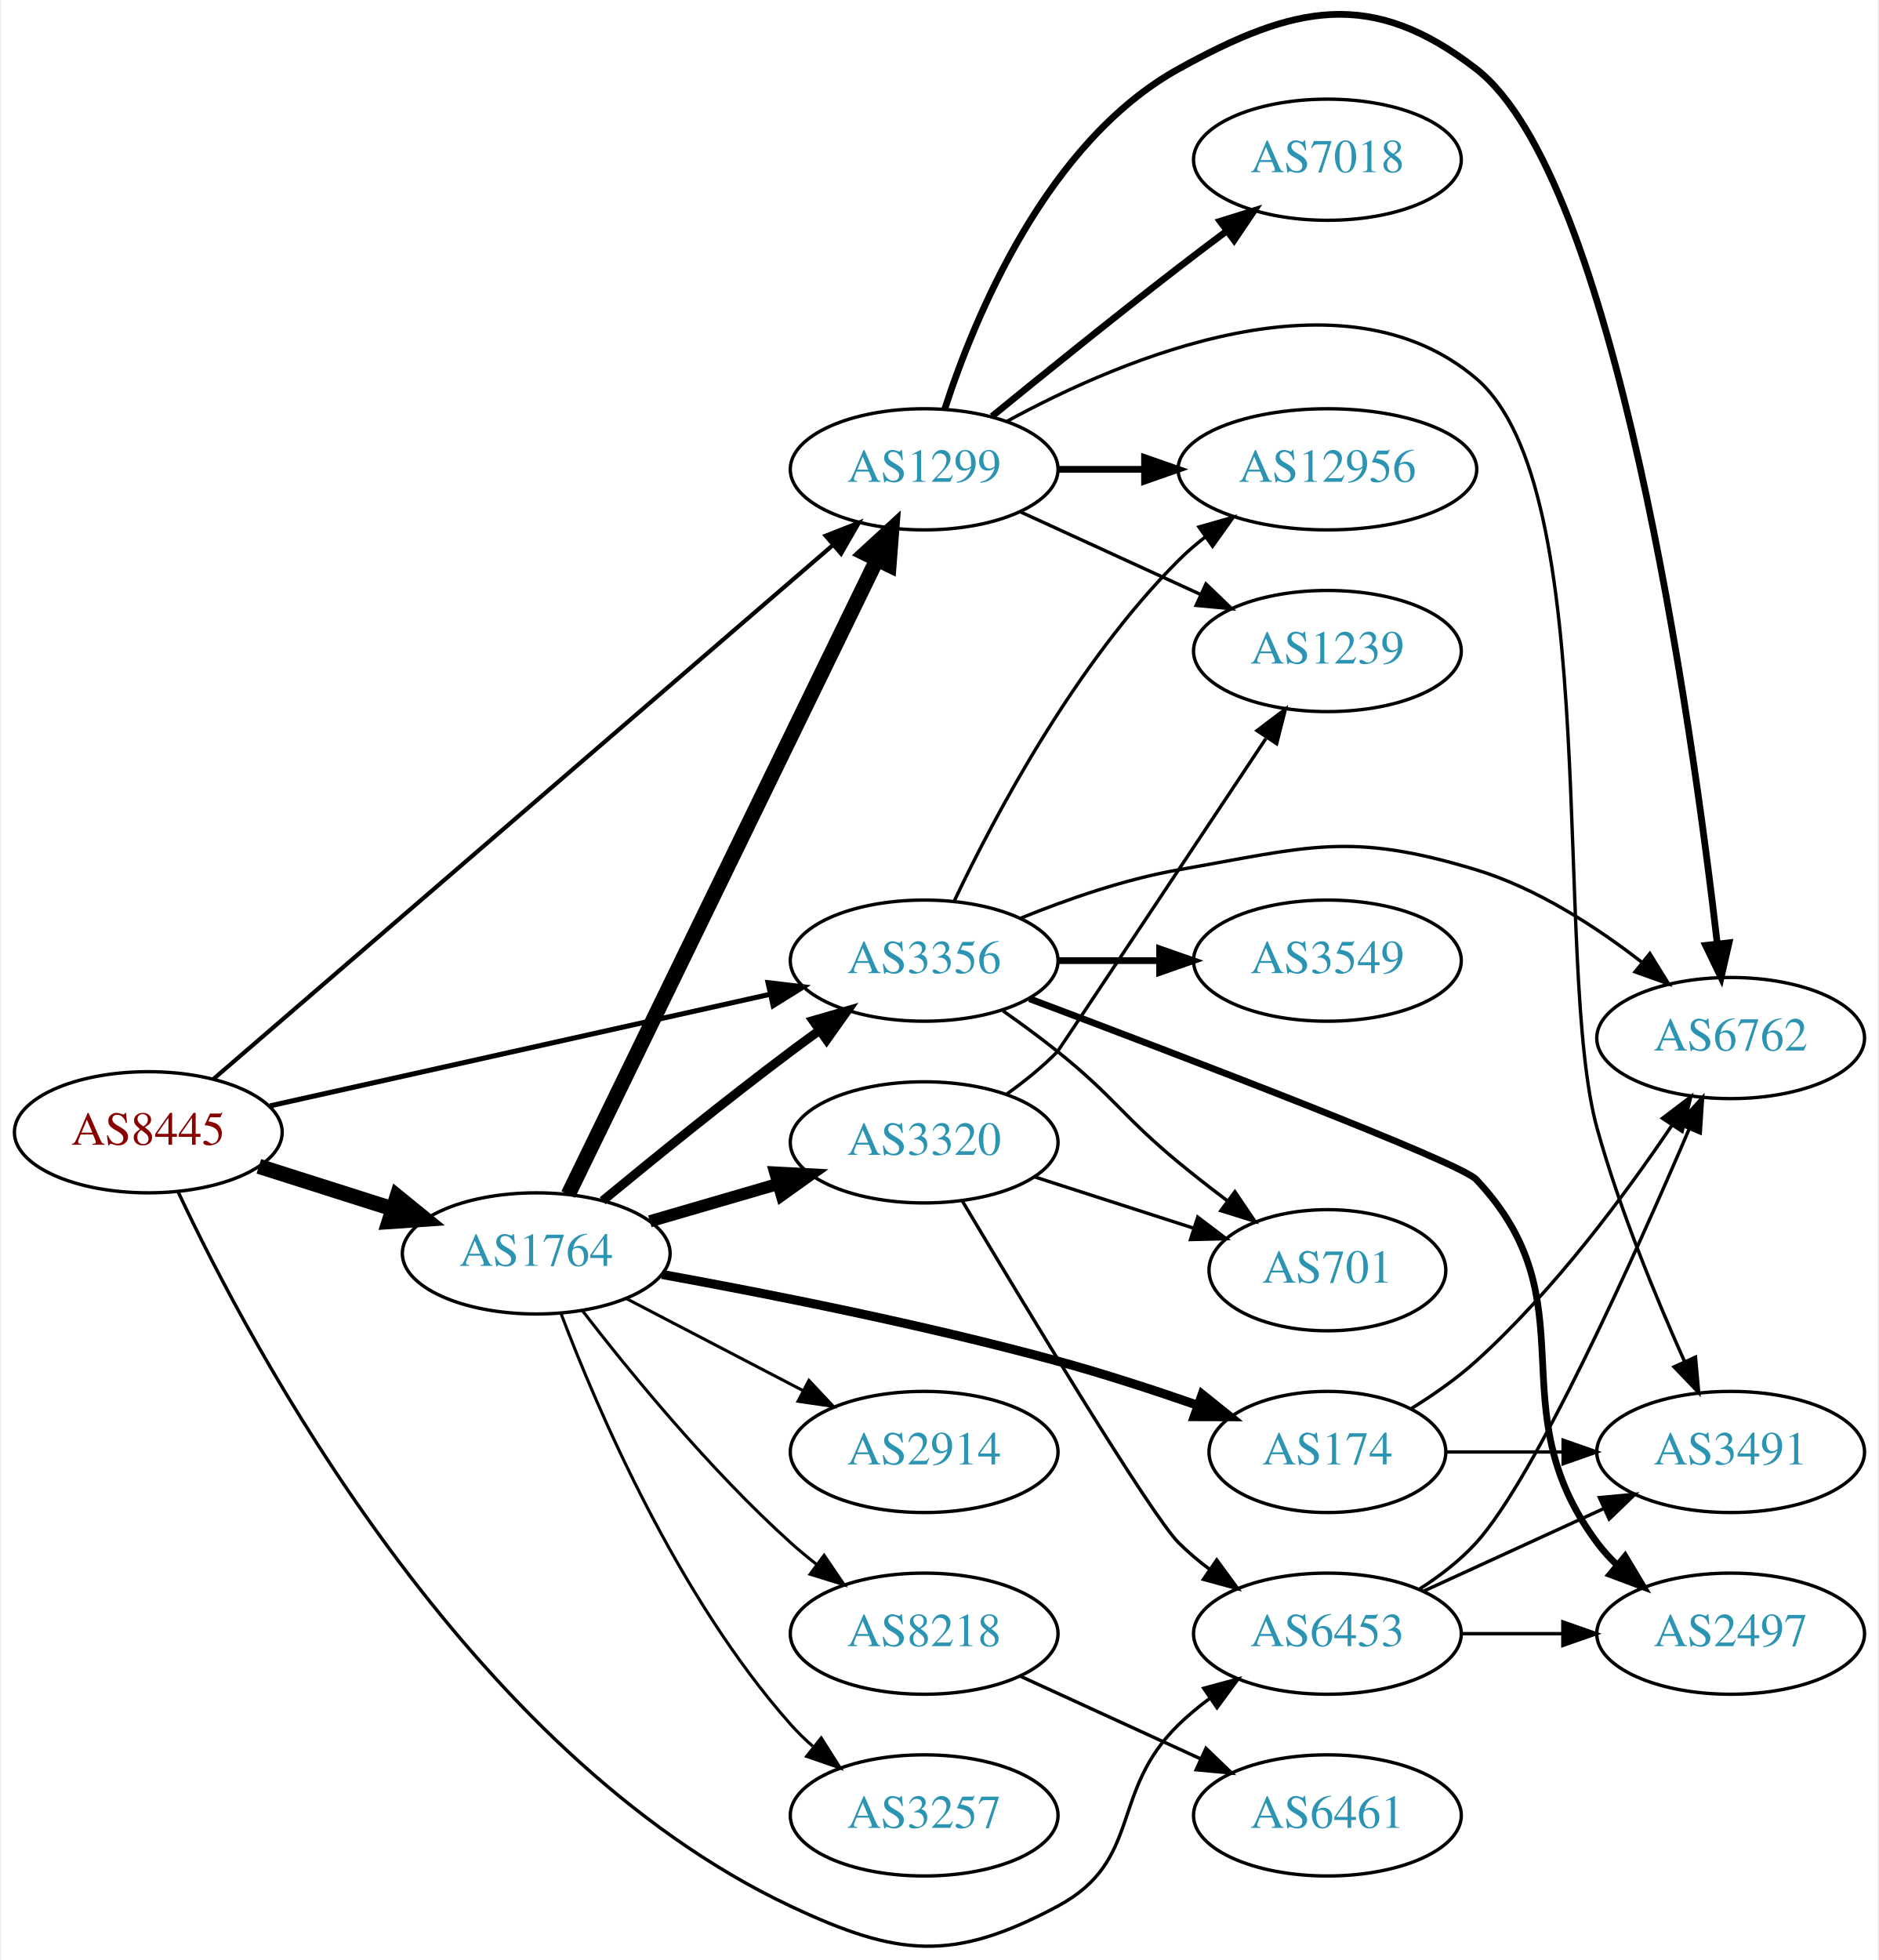
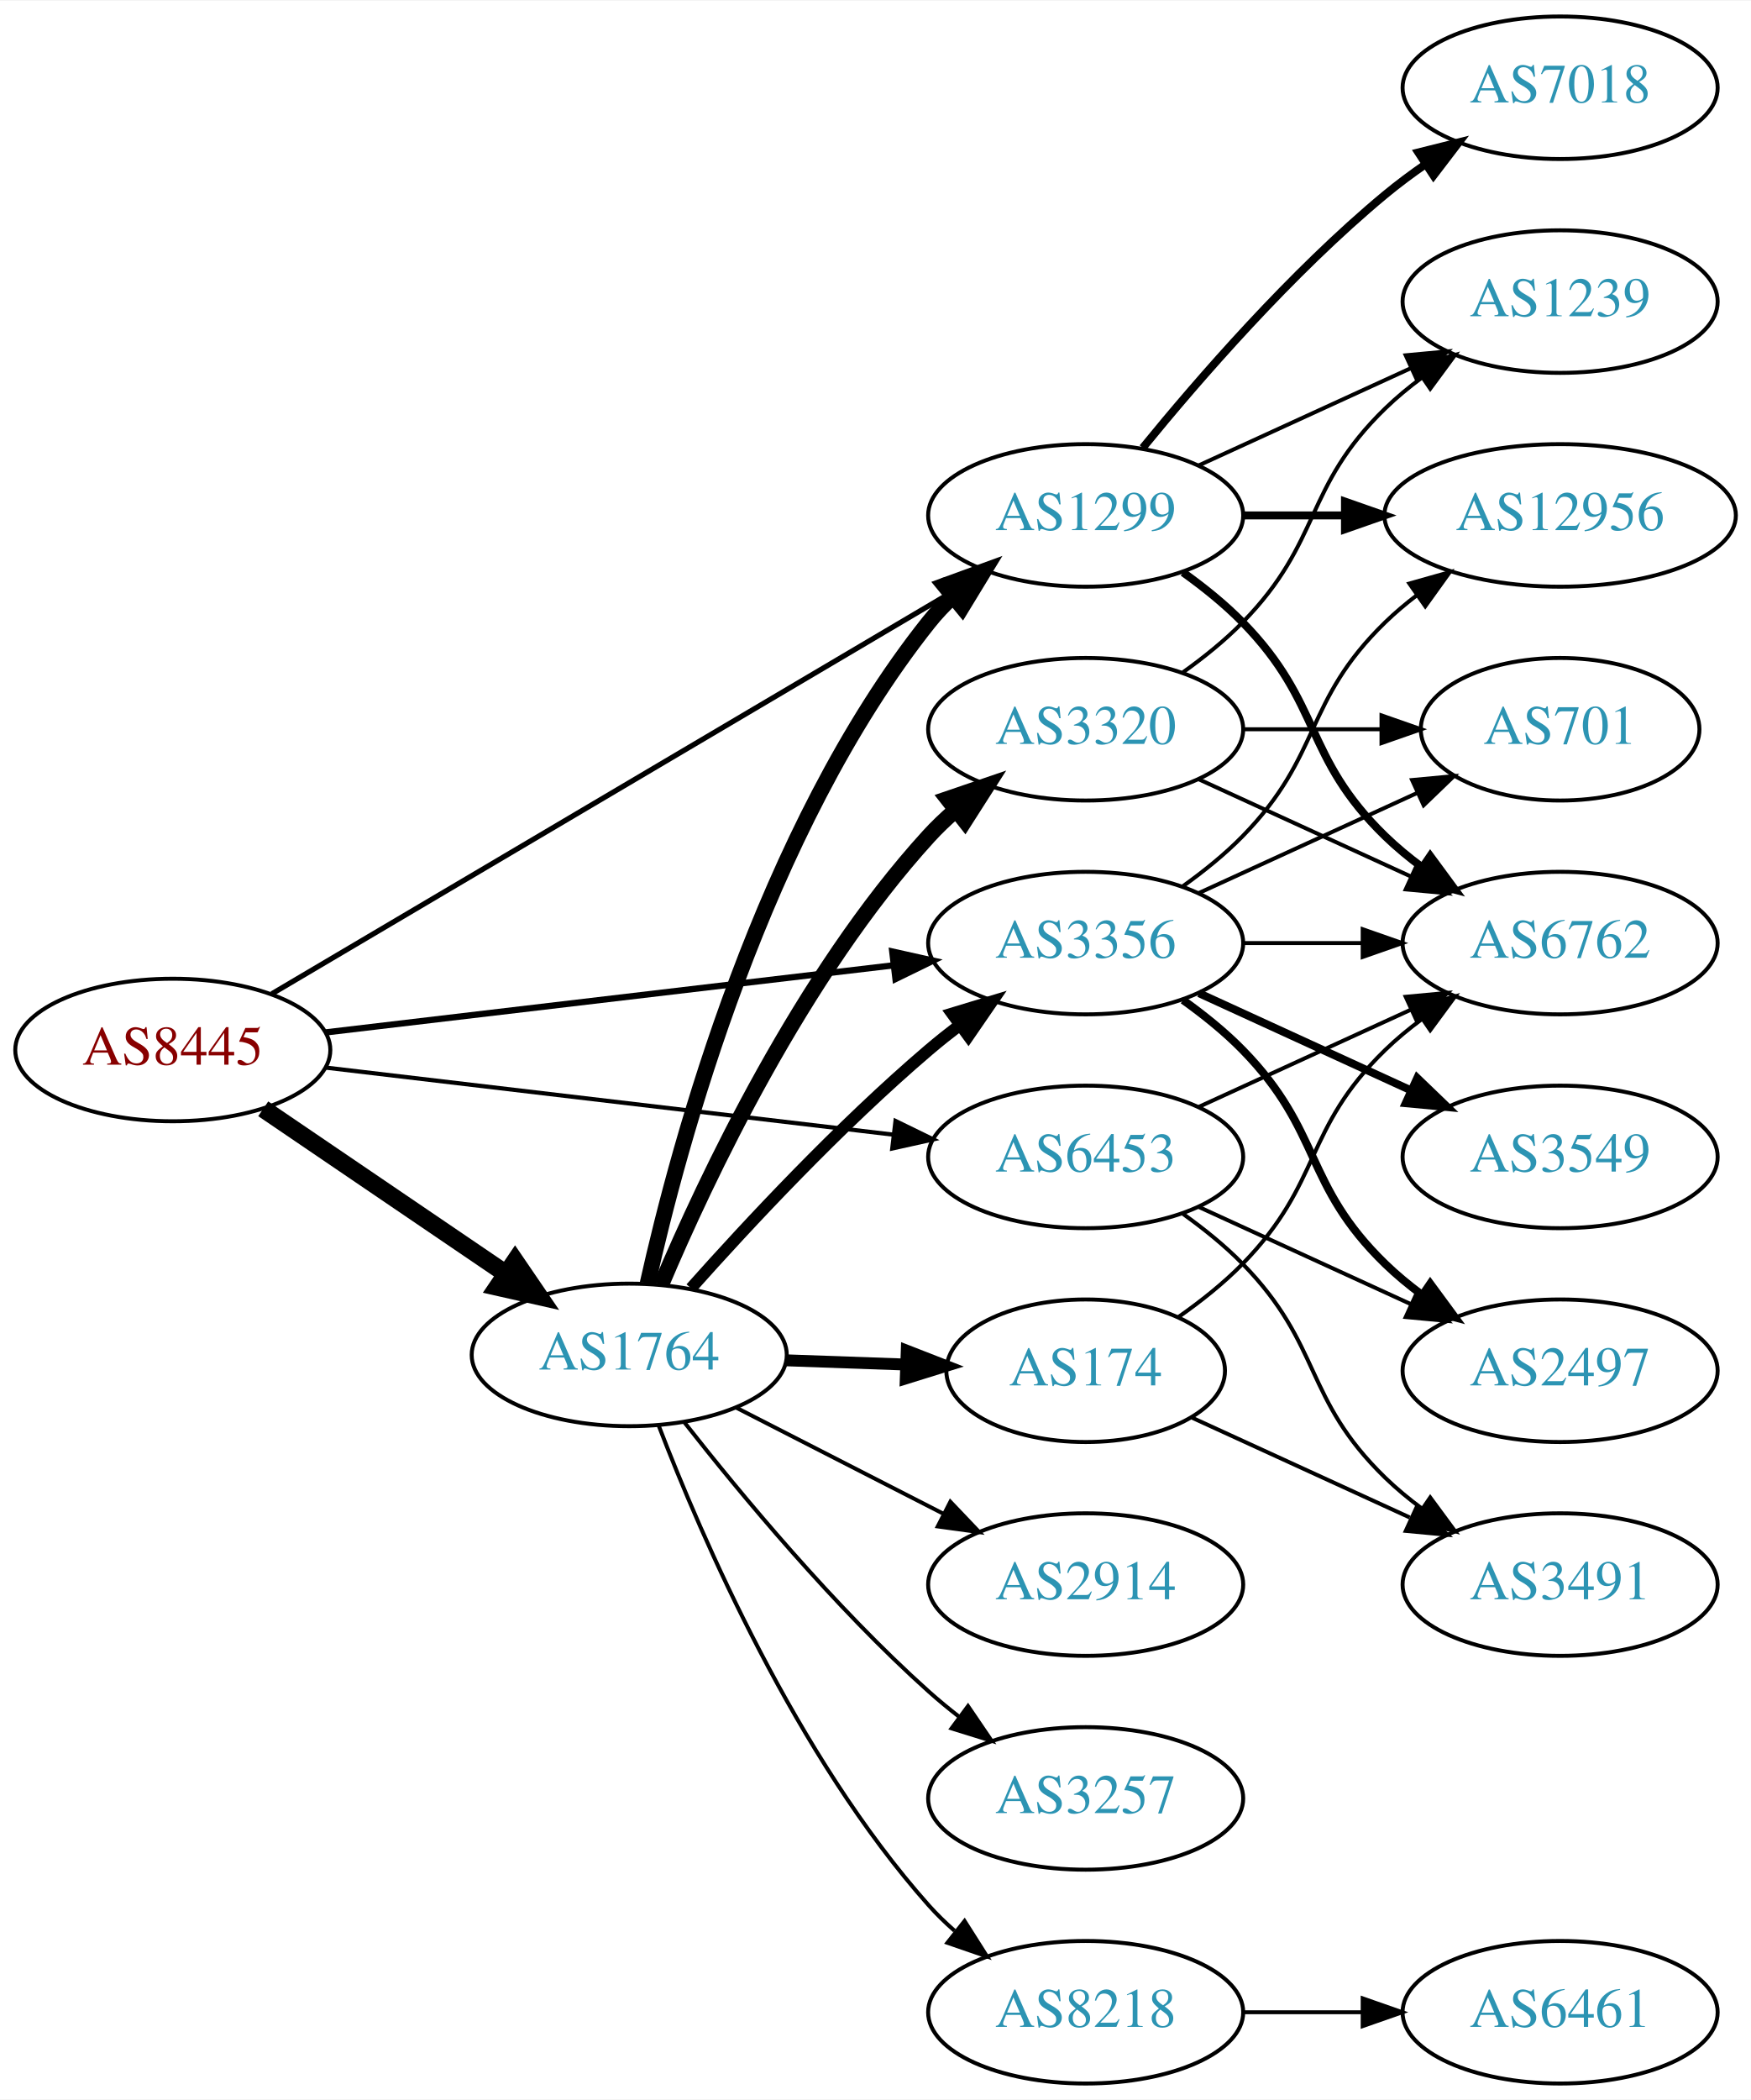
- <svg xmlns="http://www.w3.org/2000/svg" xmlns:xlink="http://www.w3.org/1999/xlink" width="558pt" height="582pt" viewBox="0.00 0.00 557.56 582.43">
-   <g id="graph0" class="graph" transform="scale(1 1) rotate(0) translate(4 578.43)">
-     <polygon fill="white" stroke="none" points="-4,4 -4,-578.43 553.564,-578.43 553.564,4 -4,4" />
+ <svg xmlns="http://www.w3.org/2000/svg" xmlns:xlink="http://www.w3.org/1999/xlink" width="442pt" height="530pt" viewBox="0.00 0.00 442.27 530.00">
+   <g id="graph0" class="graph" transform="scale(1 1) rotate(0) translate(4 526)">
+     <polygon fill="white" stroke="none" points="-4,4 -4,-526 438.271,-526 438.271,4 -4,4" />
    <g id="node1" class="node">
      <g id="a_node1">
        <a xlink:href="/asn/8445" xlink:title="AS8445 ~ SALZBURG-AG-AS [AT]">
-           <ellipse fill="#ffffff" stroke="black" cx="39.647" cy="-241.968" rx="39.794" ry="18" />
-           <text text-anchor="middle" x="39.647" y="-238.268" font-family="Times,serif" font-size="14.00" fill="#880000">AS8445</text>
+           <ellipse fill="#ffffff" stroke="black" cx="39.647" cy="-261" rx="39.794" ry="18" />
+           <text text-anchor="middle" x="39.647" y="-257.3" font-family="Times,serif" font-size="14.00" fill="#880000">AS8445</text>
        </a>
      </g>
    </g>
    <g id="node2" class="node">
      <g id="a_node2">
        <a xlink:href="/asn/1299" xlink:title="AS1299 ~ Telia Carrier [EU]">
-           <ellipse fill="#ffffff" stroke="black" cx="270.232" cy="-438.968" rx="39.794" ry="18" />
-           <text text-anchor="middle" x="270.232" y="-435.268" font-family="Times,serif" font-size="14.00" fill="#2c94b3">AS1299</text>
+           <ellipse fill="#ffffff" stroke="black" cx="270.232" cy="-396" rx="39.794" ry="18" />
+           <text text-anchor="middle" x="270.232" y="-392.3" font-family="Times,serif" font-size="14.00" fill="#2c94b3">AS1299</text>
        </a>
      </g>
    </g>
    <g id="edge1" class="edge">
-       <path fill="none" stroke="black" stroke-width="1.25" d="M58.966,-257.757C99.426,-292.626 196.516,-376.3 243.242,-416.57" />
-       <polygon fill="black" stroke="black" stroke-width="1.25" points="240.965,-419.228 250.825,-423.105 245.535,-413.925 240.965,-419.228" />
+       <path fill="none" stroke="black" stroke-width="1.324" d="M64.677,-275.192C105.835,-299.5 189.868,-349.129 236.399,-376.609" />
+       <polygon fill="black" stroke="black" stroke-width="1.324" points="234.79,-379.724 245.181,-381.795 238.35,-373.696 234.79,-379.724" />
    </g>
    <g id="node3" class="node">
      <g id="a_node3">
        <a xlink:href="/asn/1764" xlink:title="AS1764 ~ NEXTLAYER-AS [AT]">
-           <ellipse fill="#ffffff" stroke="black" cx="154.939" cy="-205.968" rx="39.794" ry="18" />
-           <text text-anchor="middle" x="154.939" y="-202.268" font-family="Times,serif" font-size="14.00" fill="#2c94b3">AS1764</text>
+           <ellipse fill="#ffffff" stroke="black" cx="154.939" cy="-184" rx="39.794" ry="18" />
+           <text text-anchor="middle" x="154.939" y="-180.3" font-family="Times,serif" font-size="14.00" fill="#2c94b3">AS1764</text>
        </a>
      </g>
    </g>
    <g id="edge2" class="edge">
-       <path fill="none" stroke="black" stroke-width="4.5" d="M72.506,-231.845C84.815,-227.934 99.068,-223.405 112.176,-219.239" />
-       <polygon fill="black" stroke="black" stroke-width="4.5" points="113.588,-222.922 121.926,-216.141 111.203,-215.417 113.588,-222.922" />
+       <path fill="none" stroke="black" stroke-width="4.5" d="M62.49,-246.154C79.888,-234.33 104.435,-217.646 123.718,-204.54" />
+       <polygon fill="black" stroke="black" stroke-width="4.5" points="126.105,-207.679 132.162,-198.801 121.679,-201.165 126.105,-207.679" />
    </g>
    <g id="node4" class="node">
      <g id="a_node4">
        <a xlink:href="/asn/3356" xlink:title="AS3356 ~ Level 3 Parent, LLC [US]">
-           <ellipse fill="#ffffff" stroke="black" cx="270.232" cy="-292.968" rx="39.794" ry="18" />
-           <text text-anchor="middle" x="270.232" y="-289.268" font-family="Times,serif" font-size="14.00" fill="#2c94b3">AS3356</text>
+           <ellipse fill="#ffffff" stroke="black" cx="270.232" cy="-288" rx="39.794" ry="18" />
+           <text text-anchor="middle" x="270.232" y="-284.3" font-family="Times,serif" font-size="14.00" fill="#2c94b3">AS3356</text>
        </a>
      </g>
    </g>
    <g id="edge3" class="edge">
-       <path fill="none" stroke="black" stroke-width="1.5" d="M75.862,-249.825C115.745,-258.724 180.827,-273.244 224.33,-282.95" />
-       <polygon fill="black" stroke="black" stroke-width="1.5" points="223.83,-286.425 234.352,-285.186 225.354,-279.593 223.83,-286.425" />
+       <path fill="none" stroke="black" stroke-width="1.588" d="M78.137,-265.428C117.335,-270.058 178.967,-277.338 221.589,-282.373" />
+       <polygon fill="black" stroke="black" stroke-width="1.588" points="221.38,-285.872 231.722,-283.569 222.201,-278.92 221.38,-285.872" />
    </g>
    <g id="node5" class="node">
      <g id="a_node5">
        <a xlink:href="/asn/6453" xlink:title="AS6453 ~ TATA COMMUNICATIONS (AMERICA) INC [US]">
-           <ellipse fill="#ffffff" stroke="black" cx="390.075" cy="-92.969" rx="39.794" ry="18" />
-           <text text-anchor="middle" x="390.075" y="-89.269" font-family="Times,serif" font-size="14.00" fill="#2c94b3">AS6453</text>
+           <ellipse fill="#ffffff" stroke="black" cx="270.232" cy="-234" rx="39.794" ry="18" />
+           <text text-anchor="middle" x="270.232" y="-230.3" font-family="Times,serif" font-size="14.00" fill="#2c94b3">AS6453</text>
        </a>
      </g>
    </g>
    <g id="edge4" class="edge">
-       <path fill="none" stroke="black" d="M48.509,-224.277C69.898,-178.658 134.078,-57.432 230.586,-11.969 262.467,3.05 278.808,4.66 309.879,-11.969 335.31,-25.579 325.186,-45.874 345.879,-65.969 348.724,-68.731 351.898,-71.355 355.198,-73.803" />
-       <polygon fill="black" stroke="black" points="353.315,-76.755 363.546,-79.506 357.263,-70.975 353.315,-76.755" />
+       <path fill="none" stroke="black" stroke-width="1.059" d="M78.137,-256.572C117.335,-251.942 178.967,-244.662 221.589,-239.627" />
+       <polygon fill="black" stroke="black" stroke-width="1.059" points="222.201,-243.08 231.722,-238.431 221.38,-236.128 222.201,-243.08" />
    </g>
    <g id="node6" class="node">
      <g id="a_node6">
        <a xlink:href="/asn/6762" xlink:title="AS6762 ~ TELECOM ITALIA SPARKLE S.p.A. [IT]">
-           <ellipse fill="#ffffff" stroke="black" cx="509.918" cy="-269.968" rx="39.794" ry="18" />
-           <text text-anchor="middle" x="509.918" y="-266.268" font-family="Times,serif" font-size="14.00" fill="#2c94b3">AS6762</text>
+           <ellipse fill="#ffffff" stroke="black" cx="390.075" cy="-288" rx="39.794" ry="18" />
+           <text text-anchor="middle" x="390.075" y="-284.3" font-family="Times,serif" font-size="14.00" fill="#2c94b3">AS6762</text>
        </a>
      </g>
    </g>
    <g id="edge5" class="edge">
-       <path fill="none" stroke="black" stroke-width="2" d="M276.307,-456.758C285.229,-484.275 306.613,-536.247 345.879,-557.968 380.255,-576.985 403.202,-582.011 434.271,-557.968 475.675,-525.928 498.313,-364.045 505.943,-298.042" />
-       <polygon fill="black" stroke="black" stroke-width="2" points="509.439,-298.278 507.079,-287.949 502.482,-297.495 509.439,-298.278" />
+       <path fill="none" stroke="black" stroke-width="2" d="M294.826,-381.611C300.082,-377.852 305.414,-373.563 309.879,-369 330.051,-348.383 325.186,-335.094 345.879,-315 348.724,-312.237 351.898,-309.614 355.198,-307.166" />
+       <polygon fill="black" stroke="black" stroke-width="2" points="357.263,-309.994 363.546,-301.462 353.315,-304.214 357.263,-309.994" />
    </g>
    <g id="node7" class="node">
      <g id="a_node7">
-         <a xlink:href="/asn/7018" xlink:title="AS7018 ~ AT&amp;T Services, Inc. [US]">
-           <ellipse fill="#ffffff" stroke="black" cx="390.075" cy="-530.968" rx="39.794" ry="18" />
-           <text text-anchor="middle" x="390.075" y="-527.268" font-family="Times,serif" font-size="14.00" fill="#2c94b3">AS7018</text>
+         <a xlink:href="/asn/1239" xlink:title="AS1239 ~ Sprint [US]">
+           <ellipse fill="#ffffff" stroke="black" cx="390.075" cy="-450" rx="39.794" ry="18" />
+           <text text-anchor="middle" x="390.075" y="-446.3" font-family="Times,serif" font-size="14.00" fill="#2c94b3">AS1239</text>
        </a>
      </g>
    </g>
    <g id="edge6" class="edge">
-       <path fill="none" stroke="black" stroke-width="2" d="M290.399,-454.719C305.38,-466.945 326.793,-484.238 345.879,-498.968 350.404,-502.461 355.237,-506.114 359.971,-509.651" />
-       <polygon fill="black" stroke="black" stroke-width="2" points="358.181,-512.682 368.297,-515.833 362.354,-507.062 358.181,-512.682" />
+       <path fill="none" stroke="black" d="M298.861,-408.661C314.818,-415.973 335.089,-425.261 352.371,-433.181" />
+       <polygon fill="black" stroke="black" points="351.07,-436.435 361.619,-437.419 353.986,-430.071 351.07,-436.435" />
    </g>
    <g id="node8" class="node">
      <g id="a_node8">
-         <a xlink:href="/asn/1239" xlink:title="AS1239 ~ Sprint [US]">
-           <ellipse fill="#ffffff" stroke="black" cx="390.075" cy="-384.968" rx="39.794" ry="18" />
-           <text text-anchor="middle" x="390.075" y="-381.268" font-family="Times,serif" font-size="14.00" fill="#2c94b3">AS1239</text>
+         <a xlink:href="/asn/7018" xlink:title="AS7018 ~ AT&amp;T Services, Inc. [US]">
+           <ellipse fill="#ffffff" stroke="black" cx="390.075" cy="-504" rx="39.794" ry="18" />
+           <text text-anchor="middle" x="390.075" y="-500.3" font-family="Times,serif" font-size="14.00" fill="#2c94b3">AS7018</text>
        </a>
      </g>
    </g>
    <g id="edge7" class="edge">
-       <path fill="none" stroke="black" d="M298.861,-426.308C314.818,-418.996 335.089,-409.707 352.371,-401.787" />
-       <polygon fill="black" stroke="black" points="353.986,-404.898 361.619,-397.55 351.07,-398.534 353.986,-404.898" />
+       <path fill="none" stroke="black" stroke-width="2" d="M284.651,-413.065C298.766,-430.375 322.181,-457.345 345.879,-477 349.095,-479.668 352.596,-482.27 356.166,-484.741" />
+       <polygon fill="black" stroke="black" stroke-width="2" points="354.244,-487.666 364.523,-490.236 358.09,-481.817 354.244,-487.666" />
    </g>
    <g id="node9" class="node">
      <g id="a_node9">
        <a xlink:href="/asn/12956" xlink:title="AS12956 ~ TELXIUS [ES]">
-           <ellipse fill="#ffffff" stroke="black" cx="390.075" cy="-438.968" rx="44.393" ry="18" />
-           <text text-anchor="middle" x="390.075" y="-435.268" font-family="Times,serif" font-size="14.00" fill="#2c94b3">AS12956</text>
+           <ellipse fill="#ffffff" stroke="black" cx="390.075" cy="-396" rx="44.393" ry="18" />
+           <text text-anchor="middle" x="390.075" y="-392.3" font-family="Times,serif" font-size="14.00" fill="#2c94b3">AS12956</text>
        </a>
      </g>
    </g>
    <g id="edge8" class="edge">
-       <path fill="none" stroke="black" stroke-width="2" d="M310.145,-438.968C318.248,-438.968 326.923,-438.968 335.449,-438.968" />
-       <polygon fill="black" stroke="black" stroke-width="2" points="335.727,-442.469 345.727,-438.968 335.727,-435.469 335.727,-442.469" />
+       <path fill="none" stroke="black" stroke-width="2" d="M310.145,-396C318.248,-396 326.923,-396 335.449,-396" />
+       <polygon fill="black" stroke="black" stroke-width="2" points="335.727,-399.5 345.727,-396 335.727,-392.5 335.727,-399.5" />
+     </g>
+     <g id="edge13" class="edge">
+       <path fill="none" stroke="black" stroke-width="4" d="M159.591,-202.047C167.451,-237.294 188.743,-316.429 230.586,-369 232.402,-371.281 234.461,-373.451 236.66,-375.495" />
+       <polygon fill="black" stroke="black" stroke-width="4" points="234.575,-378.311 244.527,-381.944 239.013,-372.898 234.575,-378.311" />
+     </g>
+     <g id="edge14" class="edge">
+       <path fill="none" stroke="black" stroke-width="3" d="M170.535,-200.828C185.003,-217.067 208.188,-241.928 230.586,-261 233.079,-263.122 235.736,-265.241 238.445,-267.305" />
+       <polygon fill="black" stroke="black" stroke-width="3" points="236.48,-270.204 246.618,-273.281 240.612,-264.553 236.48,-270.204" />
    </g>
    <g id="node10" class="node">
      <g id="a_node10">
-         <a xlink:href="/asn/3491" xlink:title="AS3491 ~ PCCW Global, Inc. [US]">
-           <ellipse fill="#ffffff" stroke="black" cx="509.918" cy="-146.968" rx="39.794" ry="18" />
-           <text text-anchor="middle" x="509.918" y="-143.268" font-family="Times,serif" font-size="14.00" fill="#2c94b3">AS3491</text>
+         <a xlink:href="/asn/174" xlink:title="AS174 ~ Cogent Communications [US]">
+           <ellipse fill="#ffffff" stroke="black" cx="270.232" cy="-180" rx="35.194" ry="18" />
+           <text text-anchor="middle" x="270.232" y="-176.3" font-family="Times,serif" font-size="14.00" fill="#2c94b3">AS174</text>
        </a>
      </g>
    </g>
    <g id="edge9" class="edge">
-       <path fill="none" stroke="black" d="M294.833,-453.232C329.602,-472.198 394.733,-499.636 434.271,-465.968 472.49,-433.425 456.815,-291.328 470.271,-242.968 476.956,-218.943 487.753,-192.748 496.238,-173.8" />
-       <polygon fill="black" stroke="black" points="499.468,-175.152 500.43,-164.601 493.098,-172.249 499.468,-175.152" />
-     </g>
-     <g id="edge11" class="edge">
-       <path fill="none" stroke="black" stroke-width="4.5" d="M164.455,-223.481C184.097,-263.878 232.687,-363.808 256.145,-412.053" />
-       <polygon fill="black" stroke="black" stroke-width="4.5" points="252.704,-413.981 260.618,-421.252 259.786,-410.537 252.704,-413.981" />
-     </g>
-     <g id="edge16" class="edge">
-       <path fill="none" stroke="black" stroke-width="2.7" d="M174.684,-221.615C189.617,-233.937 211.165,-251.405 230.586,-265.968 233.355,-268.045 236.263,-270.172 239.189,-272.276" />
-       <polygon fill="black" stroke="black" stroke-width="2.7" points="237.201,-275.156 247.383,-278.085 241.249,-269.446 237.201,-275.156" />
+       <path fill="none" stroke="black" stroke-width="3" d="M194.612,-182.635C204.317,-182.292 214.808,-181.922 224.771,-181.57" />
+       <polygon fill="black" stroke="black" stroke-width="3" points="225.037,-185.063 234.907,-181.212 224.79,-178.067 225.037,-185.063" />
    </g>
    <g id="node11" class="node">
      <g id="a_node11">
        <a xlink:href="/asn/8218" xlink:title="AS8218 ~ legacy Neotelecoms [FR]">
-           <ellipse fill="#ffffff" stroke="black" cx="270.232" cy="-92.969" rx="39.794" ry="18" />
-           <text text-anchor="middle" x="270.232" y="-89.269" font-family="Times,serif" font-size="14.00" fill="#2c94b3">AS8218</text>
+           <ellipse fill="#ffffff" stroke="black" cx="270.232" cy="-18" rx="39.794" ry="18" />
+           <text text-anchor="middle" x="270.232" y="-14.3" font-family="Times,serif" font-size="14.00" fill="#2c94b3">AS8218</text>
        </a>
      </g>
    </g>
    <g id="edge10" class="edge">
-       <path fill="none" stroke="black" stroke-width="0.9" d="M168.595,-189.035C182.63,-170.854 206.487,-141.66 230.586,-119.968 233.019,-117.778 235.636,-115.613 238.319,-113.519" />
-       <polygon fill="black" stroke="black" stroke-width="0.9" points="240.498,-116.26 246.45,-107.495 236.331,-110.635 240.498,-116.26" />
+       <path fill="none" stroke="black" d="M162.384,-166.137C173.183,-137.992 197.092,-82.661 230.586,-45 232.575,-42.764 234.784,-40.616 237.109,-38.576" />
+       <polygon fill="black" stroke="black" points="239.642,-41.036 245.316,-32.089 235.301,-35.544 239.642,-41.036" />
    </g>
    <g id="node12" class="node">
      <g id="a_node12">
-         <a xlink:href="/asn/3257" xlink:title="AS3257 ~ GTT [DE]">
-           <ellipse fill="#ffffff" stroke="black" cx="270.232" cy="-38.968" rx="39.794" ry="18" />
-           <text text-anchor="middle" x="270.232" y="-35.269" font-family="Times,serif" font-size="14.00" fill="#2c94b3">AS3257</text>
-         </a>
-       </g>
-     </g>
-     <g id="edge12" class="edge">
-       <path fill="none" stroke="black" stroke-width="0.9" d="M162.353,-187.974C173.109,-159.624 196.961,-103.89 230.586,-65.969 232.571,-63.729 234.778,-61.579 237.102,-59.538" />
-       <polygon fill="black" stroke="black" stroke-width="0.9" points="239.635,-61.997 245.306,-53.048 235.292,-56.507 239.635,-61.997" />
+         <a xlink:href="/asn/2914" xlink:title="AS2914 ~ NTT America, Inc. [US]">
+           <ellipse fill="#ffffff" stroke="black" cx="270.232" cy="-126" rx="39.794" ry="18" />
+           <text text-anchor="middle" x="270.232" y="-122.3" font-family="Times,serif" font-size="14.00" fill="#2c94b3">AS2914</text>
+         </a>
+       </g>
+     </g>
+     <g id="edge11" class="edge">
+       <path fill="none" stroke="black" d="M181.931,-170.694C197.475,-162.736 217.426,-152.522 234.331,-143.868" />
+       <polygon fill="black" stroke="black" points="236.055,-146.917 243.362,-139.244 232.865,-140.686 236.055,-146.917" />
    </g>
    <g id="node13" class="node">
      <g id="a_node13">
-         <a xlink:href="/asn/3320" xlink:title="AS3320 ~ DTAG [DE]">
-           <ellipse fill="#ffffff" stroke="black" cx="270.232" cy="-238.968" rx="39.794" ry="18" />
-           <text text-anchor="middle" x="270.232" y="-235.268" font-family="Times,serif" font-size="14.00" fill="#2c94b3">AS3320</text>
-         </a>
-       </g>
-     </g>
-     <g id="edge13" class="edge">
-       <path fill="none" stroke="black" stroke-width="3.6" d="M188.708,-215.513C200.569,-218.968 214.138,-222.921 226.715,-226.584" />
-       <polygon fill="black" stroke="black" stroke-width="3.6" points="225.957,-230.009 236.537,-229.445 227.915,-223.288 225.957,-230.009" />
+         <a xlink:href="/asn/3257" xlink:title="AS3257 ~ GTT [DE]">
+           <ellipse fill="#ffffff" stroke="black" cx="270.232" cy="-72" rx="39.794" ry="18" />
+           <text text-anchor="middle" x="270.232" y="-68.3" font-family="Times,serif" font-size="14.00" fill="#2c94b3">AS3257</text>
+         </a>
+       </g>
+     </g>
+     <g id="edge12" class="edge">
+       <path fill="none" stroke="black" d="M168.891,-166.949C182.991,-148.971 206.731,-120.348 230.586,-99 233.026,-96.817 235.646,-94.657 238.332,-92.566" />
+       <polygon fill="black" stroke="black" points="240.511,-95.308 246.468,-86.546 236.347,-89.68 240.511,-95.308" />
    </g>
    <g id="node14" class="node">
      <g id="a_node14">
-         <a xlink:href="/asn/174" xlink:title="AS174 ~ Cogent Communications [US]">
-           <ellipse fill="#ffffff" stroke="black" cx="390.075" cy="-146.968" rx="35.194" ry="18" />
-           <text text-anchor="middle" x="390.075" y="-143.268" font-family="Times,serif" font-size="14.00" fill="#2c94b3">AS174</text>
-         </a>
-       </g>
-     </g>
-     <g id="edge14" class="edge">
-       <path fill="none" stroke="black" stroke-width="2.7" d="M192.32,-199.718C223.705,-194.015 270.118,-184.834 309.879,-173.968 323.613,-170.215 338.44,-165.378 351.51,-160.837" />
-       <polygon fill="black" stroke="black" stroke-width="2.7" points="352.85,-164.076 361.114,-157.445 350.519,-157.475 352.85,-164.076" />
+         <a xlink:href="/asn/3320" xlink:title="AS3320 ~ DTAG [DE]">
+           <ellipse fill="#ffffff" stroke="black" cx="270.232" cy="-342" rx="39.794" ry="18" />
+           <text text-anchor="middle" x="270.232" y="-338.3" font-family="Times,serif" font-size="14.00" fill="#2c94b3">AS3320</text>
+         </a>
+       </g>
+     </g>
+     <g id="edge15" class="edge">
+       <path fill="none" stroke="black" stroke-width="4" d="M162.998,-201.687C174.297,-228.439 198.481,-279.801 230.586,-315 232.603,-317.211 234.831,-319.341 237.171,-321.369" />
+       <polygon fill="black" stroke="black" stroke-width="4" points="235.376,-324.409 245.403,-327.833 239.7,-318.904 235.376,-324.409" />
+     </g>
+     <g id="edge19" class="edge">
+       <path fill="none" stroke="black" d="M310.145,-288C319.698,-288 330.048,-288 340.011,-288" />
+       <polygon fill="black" stroke="black" points="340.203,-291.5 350.203,-288 340.203,-284.5 340.203,-291.5" />
+     </g>
+     <g id="edge21" class="edge">
+       <path fill="none" stroke="black" d="M294.826,-302.389C300.082,-306.148 305.414,-310.437 309.879,-315 330.051,-335.617 325.186,-348.906 345.879,-369 348.365,-371.414 351.102,-373.722 353.956,-375.9" />
+       <polygon fill="black" stroke="black" points="351.993,-378.798 362.191,-381.671 356.01,-373.066 351.993,-378.798" />
+     </g>
+     <g id="node16" class="node">
+       <g id="a_node16">
+         <a xlink:href="/asn/2497" xlink:title="AS2497 ~ Internet Initiative Japan Inc. [JP]">
+           <ellipse fill="#ffffff" stroke="black" cx="390.075" cy="-180" rx="39.794" ry="18" />
+           <text text-anchor="middle" x="390.075" y="-176.3" font-family="Times,serif" font-size="14.00" fill="#2c94b3">AS2497</text>
+         </a>
+       </g>
+     </g>
+     <g id="edge17" class="edge">
+       <path fill="none" stroke="black" stroke-width="2" d="M294.826,-273.611C300.082,-269.852 305.414,-265.563 309.879,-261 330.051,-240.383 325.186,-227.094 345.879,-207 348.724,-204.237 351.898,-201.614 355.198,-199.166" />
+       <polygon fill="black" stroke="black" stroke-width="2" points="357.263,-201.994 363.546,-193.462 353.315,-196.214 357.263,-201.994" />
+     </g>
+     <g id="node17" class="node">
+       <g id="a_node17">
+         <a xlink:href="/asn/3549" xlink:title="AS3549 ~ Level 3 Parent, LLC [US]">
+           <ellipse fill="#ffffff" stroke="black" cx="390.075" cy="-234" rx="39.794" ry="18" />
+           <text text-anchor="middle" x="390.075" y="-230.3" font-family="Times,serif" font-size="14.00" fill="#2c94b3">AS3549</text>
+         </a>
+       </g>
+     </g>
+     <g id="edge18" class="edge">
+       <path fill="none" stroke="black" stroke-width="2" d="M298.861,-275.339C314.818,-268.027 335.089,-258.739 352.371,-250.819" />
+       <polygon fill="black" stroke="black" stroke-width="2" points="353.986,-253.929 361.619,-246.581 351.07,-247.565 353.986,-253.929" />
+     </g>
+     <g id="node18" class="node">
+       <g id="a_node18">
+         <a xlink:href="/asn/701" xlink:title="AS701 ~ UUNET [US]">
+           <ellipse fill="#ffffff" stroke="black" cx="390.075" cy="-342" rx="35.194" ry="18" />
+           <text text-anchor="middle" x="390.075" y="-338.3" font-family="Times,serif" font-size="14.00" fill="#2c94b3">AS701</text>
+         </a>
+       </g>
+     </g>
+     <g id="edge20" class="edge">
+       <path fill="none" stroke="black" d="M298.861,-300.661C315.277,-308.183 336.259,-317.798 353.856,-325.861" />
+       <polygon fill="black" stroke="black" points="352.684,-329.174 363.233,-330.158 355.6,-322.811 352.684,-329.174" />
+     </g>
+     <g id="edge27" class="edge">
+       <path fill="none" stroke="black" d="M298.861,-246.661C314.818,-253.973 335.089,-263.261 352.371,-271.181" />
+       <polygon fill="black" stroke="black" points="351.07,-274.435 361.619,-275.419 353.986,-268.071 351.07,-274.435" />
+     </g>
+     <g id="edge28" class="edge">
+       <path fill="none" stroke="black" d="M298.861,-221.339C314.818,-214.027 335.089,-204.739 352.371,-196.819" />
+       <polygon fill="black" stroke="black" points="353.986,-199.929 361.619,-192.581 351.07,-193.565 353.986,-199.929" />
+     </g>
+     <g id="node19" class="node">
+       <g id="a_node19">
+         <a xlink:href="/asn/3491" xlink:title="AS3491 ~ PCCW Global, Inc. [US]">
+           <ellipse fill="#ffffff" stroke="black" cx="390.075" cy="-126" rx="39.794" ry="18" />
+           <text text-anchor="middle" x="390.075" y="-122.3" font-family="Times,serif" font-size="14.00" fill="#2c94b3">AS3491</text>
+         </a>
+       </g>
+     </g>
+     <g id="edge29" class="edge">
+       <path fill="none" stroke="black" d="M294.826,-219.611C300.082,-215.852 305.414,-211.563 309.879,-207 330.051,-186.383 325.186,-173.094 345.879,-153 348.724,-150.237 351.898,-147.614 355.198,-145.166" />
+       <polygon fill="black" stroke="black" points="357.263,-147.994 363.546,-139.462 353.315,-142.214 357.263,-147.994" />
+     </g>
+     <g id="edge22" class="edge">
+       <path fill="none" stroke="black" d="M293.615,-193.532C299.257,-197.49 305.071,-202.086 309.879,-207 330.051,-227.617 325.186,-240.906 345.879,-261 348.724,-263.763 351.898,-266.386 355.198,-268.834" />
+       <polygon fill="black" stroke="black" points="353.315,-271.786 363.546,-274.538 357.263,-266.006 353.315,-271.786" />
+     </g>
+     <g id="edge23" class="edge">
+       <path fill="none" stroke="black" d="M297.093,-168.149C313.214,-160.762 334.216,-151.138 352.082,-142.952" />
+       <polygon fill="black" stroke="black" points="354,-145.923 361.633,-138.575 351.084,-139.559 354,-145.923" />
    </g>
    <g id="node15" class="node">
      <g id="a_node15">
-         <a xlink:href="/asn/2914" xlink:title="AS2914 ~ NTT America, Inc. [US]">
-           <ellipse fill="#ffffff" stroke="black" cx="270.232" cy="-146.968" rx="39.794" ry="18" />
-           <text text-anchor="middle" x="270.232" y="-143.268" font-family="Times,serif" font-size="14.00" fill="#2c94b3">AS2914</text>
-         </a>
-       </g>
-     </g>
-     <g id="edge15" class="edge">
-       <path fill="none" stroke="black" stroke-width="0.9" d="M181.647,-192.58C197.181,-184.491 217.193,-174.069 234.165,-165.231" />
-       <polygon fill="black" stroke="black" stroke-width="0.9" points="235.981,-168.231 243.234,-160.508 232.748,-162.022 235.981,-168.231" />
-     </g>
-     <g id="edge23" class="edge">
-       <path fill="none" stroke="black" d="M298.957,-305.6C312.75,-311.205 329.861,-317.161 345.879,-319.968 384.574,-326.752 396.684,-331.394 434.271,-319.968 452.315,-314.484 469.965,-303.027 483.569,-292.462" />
-       <polygon fill="black" stroke="black" points="485.91,-295.071 491.484,-286.061 481.508,-289.628 485.91,-295.071" />
+         <a xlink:href="/asn/6461" xlink:title="AS6461 ~ Zayo Bandwidth [US]">
+           <ellipse fill="#ffffff" stroke="black" cx="390.075" cy="-18" rx="39.794" ry="18" />
+           <text text-anchor="middle" x="390.075" y="-14.3" font-family="Times,serif" font-size="14.00" fill="#2c94b3">AS6461</text>
+         </a>
+       </g>
+     </g>
+     <g id="edge16" class="edge">
+       <path fill="none" stroke="black" d="M310.145,-18C319.698,-18 330.048,-18 340.011,-18" />
+       <polygon fill="black" stroke="black" points="340.203,-21.5 350.203,-18 340.203,-14.5 340.203,-21.5" />
    </g>
    <g id="edge25" class="edge">
-       <path fill="none" stroke="black" d="M279.243,-310.836C291.07,-335.746 315.158,-381.297 345.879,-411.968 348.331,-414.417 351.045,-416.749 353.883,-418.942" />
-       <polygon fill="black" stroke="black" points="351.906,-421.83 362.094,-424.738 355.943,-416.112 351.906,-421.83" />
-     </g>
-     <g id="node17" class="node">
-       <g id="a_node17">
-         <a xlink:href="/asn/701" xlink:title="AS701 ~ UUNET [US]">
-           <ellipse fill="#ffffff" stroke="black" cx="390.075" cy="-200.968" rx="35.194" ry="18" />
-           <text text-anchor="middle" x="390.075" y="-197.268" font-family="Times,serif" font-size="14.00" fill="#2c94b3">AS701</text>
-         </a>
-       </g>
+       <path fill="none" stroke="black" d="M298.861,-329.339C314.818,-322.027 335.089,-312.739 352.371,-304.819" />
+       <polygon fill="black" stroke="black" points="353.986,-307.929 361.619,-300.581 351.07,-301.565 353.986,-307.929" />
    </g>
    <g id="edge24" class="edge">
-       <path fill="none" stroke="black" d="M293.672,-278.039C299.081,-274.237 304.771,-270.065 309.879,-265.968 326.812,-252.39 329.136,-246.781 345.879,-232.968 350.491,-229.164 355.5,-225.259 360.418,-221.543" />
-       <polygon fill="black" stroke="black" points="362.586,-224.293 368.523,-215.519 358.41,-218.675 362.586,-224.293" />
-     </g>
-     <g id="node18" class="node">
-       <g id="a_node18">
-         <a xlink:href="/asn/3549" xlink:title="AS3549 ~ Level 3 Parent, LLC [US]">
-           <ellipse fill="#ffffff" stroke="black" cx="390.075" cy="-292.968" rx="39.794" ry="18" />
-           <text text-anchor="middle" x="390.075" y="-289.268" font-family="Times,serif" font-size="14.00" fill="#2c94b3">AS3549</text>
-         </a>
-       </g>
-     </g>
-     <g id="edge21" class="edge">
-       <path fill="none" stroke="black" stroke-width="2" d="M310.145,-292.968C319.698,-292.968 330.048,-292.968 340.011,-292.968" />
-       <polygon fill="black" stroke="black" stroke-width="2" points="340.203,-296.469 350.203,-292.968 340.203,-289.469 340.203,-296.469" />
-     </g>
-     <g id="node19" class="node">
-       <g id="a_node19">
-         <a xlink:href="/asn/2497" xlink:title="AS2497 ~ Internet Initiative Japan Inc. [JP]">
-           <ellipse fill="#ffffff" stroke="black" cx="509.918" cy="-92.969" rx="39.794" ry="18" />
-           <text text-anchor="middle" x="509.918" y="-89.269" font-family="Times,serif" font-size="14.00" fill="#2c94b3">AS2497</text>
-         </a>
-       </g>
-     </g>
-     <g id="edge22" class="edge">
-       <path fill="none" stroke="black" stroke-width="2" d="M301.526,-281.645C347.339,-264.414 429.46,-233.065 434.271,-227.968 469.003,-191.176 440,-160.51 470.271,-119.968 472.016,-117.632 474.023,-115.423 476.186,-113.351" />
-       <polygon fill="black" stroke="black" stroke-width="2" points="478.546,-115.941 483.987,-106.85 474.064,-110.564 478.546,-115.941" />
-     </g>
-     <g id="edge30" class="edge">
-       <path fill="none" stroke="black" d="M417.51,-106.277C423.515,-110.128 429.516,-114.729 434.271,-119.968 451.812,-139.297 481.444,-205.242 497.594,-242.945" />
-       <polygon fill="black" stroke="black" points="494.448,-244.491 501.583,-252.323 500.889,-241.751 494.448,-244.491" />
-     </g>
-     <g id="edge28" class="edge">
-       <path fill="none" stroke="black" d="M418.704,-105.629C434.661,-112.941 454.931,-122.23 472.214,-130.15" />
-       <polygon fill="black" stroke="black" points="470.913,-133.403 481.462,-134.387 473.829,-127.039 470.913,-133.403" />
-     </g>
-     <g id="edge29" class="edge">
-       <path fill="none" stroke="black" d="M429.988,-92.969C439.541,-92.969 449.891,-92.969 459.853,-92.969" />
-       <polygon fill="black" stroke="black" points="460.046,-96.469 470.046,-92.969 460.046,-89.469 460.046,-96.469" />
-     </g>
-     <g id="node16" class="node">
-       <g id="a_node16">
-         <a xlink:href="/asn/6461" xlink:title="AS6461 ~ Zayo Bandwidth [US]">
-           <ellipse fill="#ffffff" stroke="black" cx="390.075" cy="-38.968" rx="39.794" ry="18" />
-           <text text-anchor="middle" x="390.075" y="-35.269" font-family="Times,serif" font-size="14.00" fill="#2c94b3">AS6461</text>
-         </a>
-       </g>
-     </g>
-     <g id="edge17" class="edge">
-       <path fill="none" stroke="black" d="M298.861,-80.308C314.818,-72.996 335.089,-63.707 352.371,-55.787" />
-       <polygon fill="black" stroke="black" points="353.986,-58.898 361.619,-51.55 351.07,-52.534 353.986,-58.898" />
-     </g>
-     <g id="edge18" class="edge">
-       <path fill="none" stroke="black" d="M281.632,-221.44C300.142,-190.389 337.638,-128.196 345.879,-119.968 348.685,-117.166 351.834,-114.518 355.119,-112.054" />
-       <polygon fill="black" stroke="black" points="357.188,-114.879 363.448,-106.331 353.224,-109.11 357.188,-114.879" />
-     </g>
-     <g id="edge20" class="edge">
-       <path fill="none" stroke="black" d="M294.829,-253.355C300.085,-257.114 305.416,-261.404 309.879,-265.968 310.121,-266.216 348.548,-324.003 371.779,-358.948" />
-       <polygon fill="black" stroke="black" points="369.154,-361.321 377.605,-367.712 374.984,-357.446 369.154,-361.321" />
-     </g>
-     <g id="edge19" class="edge">
-       <path fill="none" stroke="black" d="M303.122,-228.685C317.66,-223.997 335.001,-218.405 350.287,-213.476" />
-       <polygon fill="black" stroke="black" points="351.542,-216.749 359.986,-210.349 349.394,-210.087 351.542,-216.749" />
+       <path fill="none" stroke="black" d="M294.826,-356.389C300.082,-360.148 305.414,-364.437 309.879,-369 330.051,-389.617 325.186,-402.906 345.879,-423 348.724,-425.763 351.898,-428.386 355.198,-430.834" />
+       <polygon fill="black" stroke="black" points="353.315,-433.786 363.546,-436.538 357.263,-428.006 353.315,-433.786" />
    </g>
    <g id="edge26" class="edge">
-       <path fill="none" stroke="black" d="M415.003,-159.853C421.584,-163.934 428.494,-168.754 434.271,-173.968 457.343,-194.794 478.564,-223.414 492.434,-243.977" />
-       <polygon fill="black" stroke="black" points="489.653,-246.117 498.091,-252.526 495.491,-242.255 489.653,-246.117" />
-     </g>
-     <g id="edge27" class="edge">
-       <path fill="none" stroke="black" d="M425.477,-146.968C436.301,-146.968 448.468,-146.968 460.095,-146.968" />
-       <polygon fill="black" stroke="black" points="460.126,-150.469 470.126,-146.968 460.126,-143.469 460.126,-150.469" />
+       <path fill="none" stroke="black" d="M310.145,-342C321.232,-342 333.391,-342 344.774,-342" />
+       <polygon fill="black" stroke="black" points="344.955,-345.5 354.955,-342 344.955,-338.5 344.955,-345.5" />
    </g>
  </g>
</svg>
